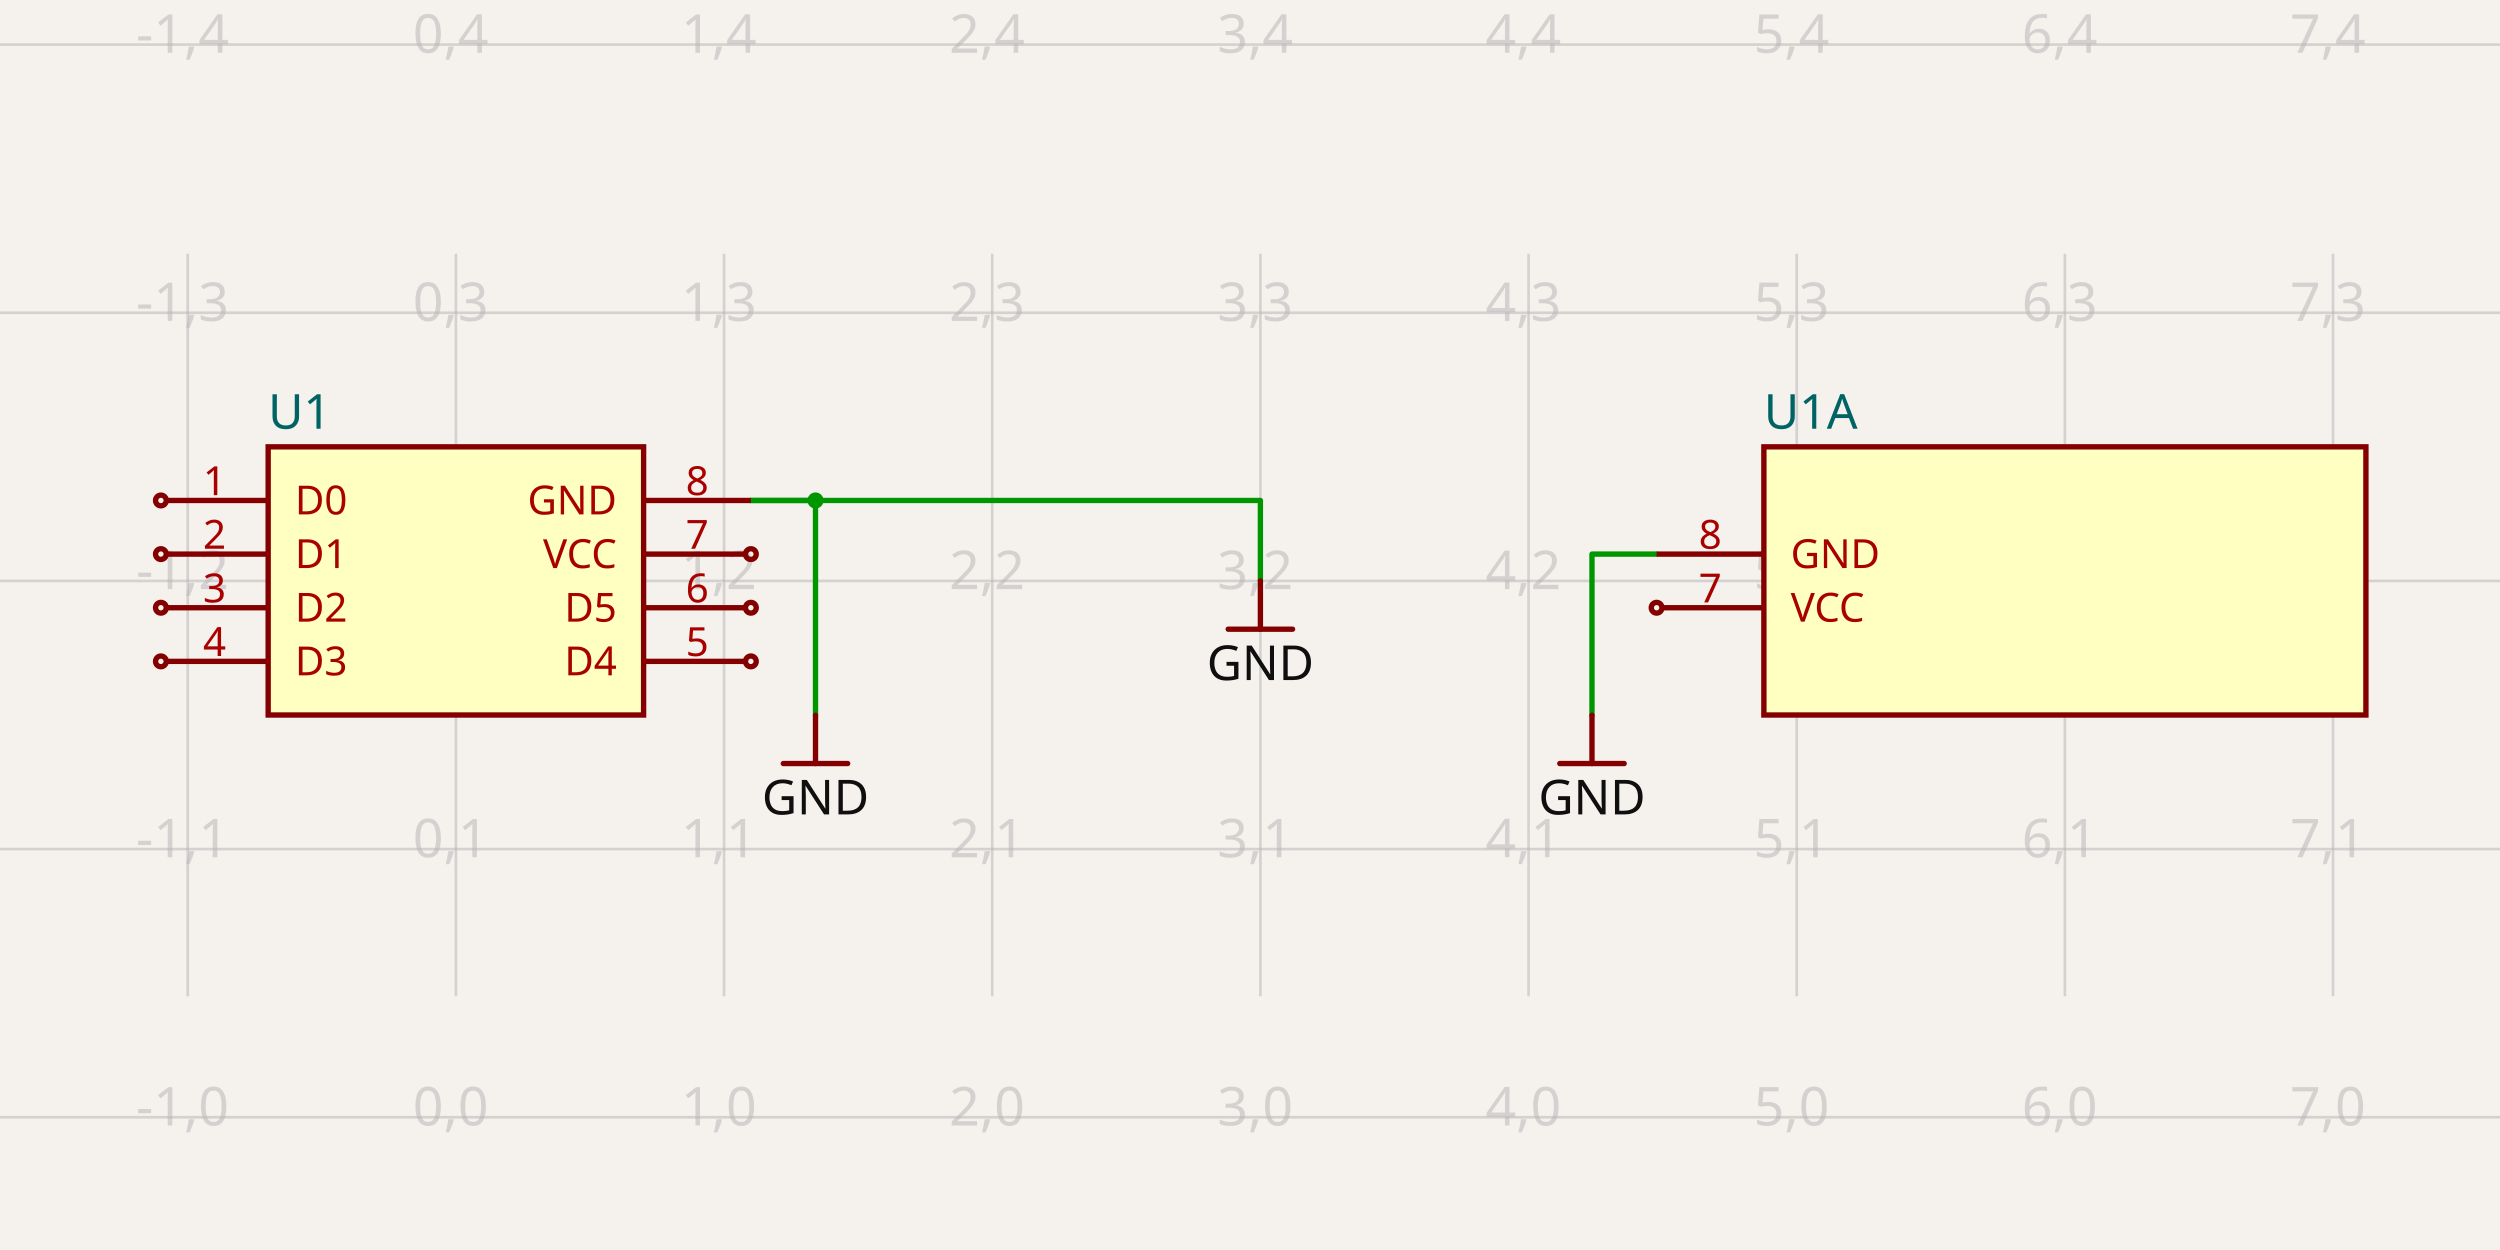
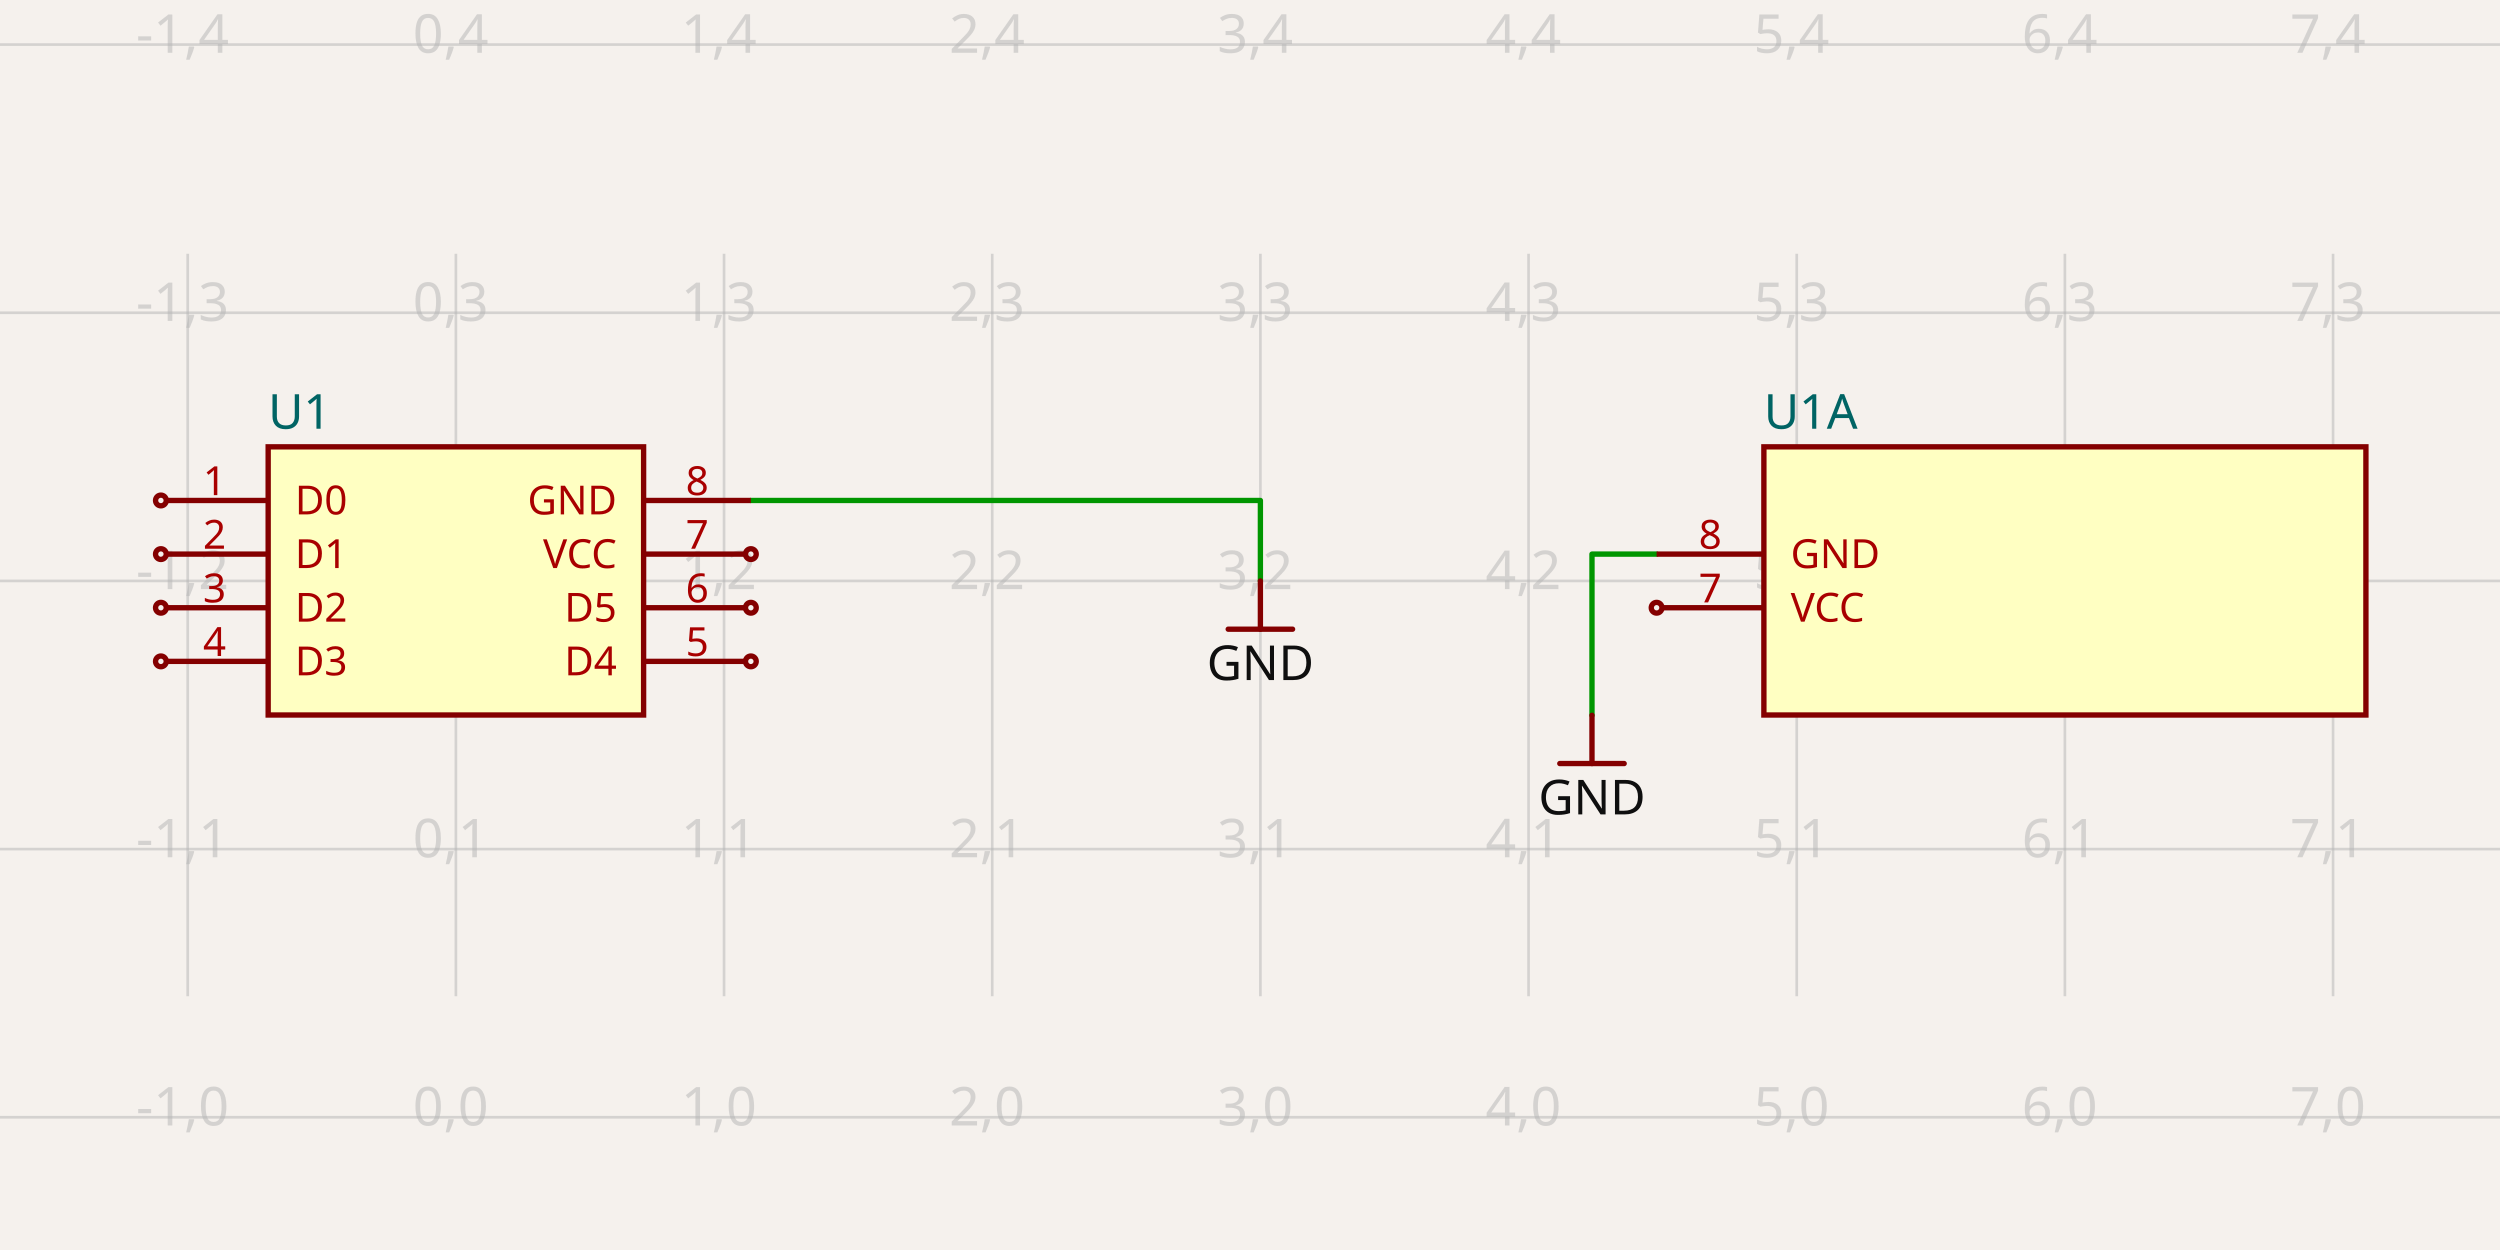
<svg xmlns="http://www.w3.org/2000/svg" class="tscircuit-schematic" width="1200" height="600" style="background-color: rgb(245, 241, 237)" data-real-to-screen-transform="matrix(128.7208366854,0,0,-128.7208366854,218.8254223652,536.2842585143)" data-software-used-string="@tscircuit/core@0.0.1525">
  <style>
              .boundary { fill: rgb(245, 241, 237); }
              .schematic-boundary { fill: none; stroke: #fff; }
              .component { fill: none; stroke: rgb(132, 0, 0); }
              .chip { fill: rgb(255, 255, 194); stroke: rgb(132, 0, 0); }
              .component-pin { fill: none; stroke: rgb(132, 0, 0); }
              .text { font-family: sans-serif; fill: rgb(0, 150, 0); }
              .pin-number { fill: rgb(169, 0, 0); }
              .port-label { fill: rgb(0, 100, 100); }
              .component-name { fill: rgb(0, 100, 100); }
              
            </style>
  <rect class="boundary" x="0" y="0" width="1200" height="600" />
  <g class="grid sch-grid">
    <line x1="-38.616" y1="478.197" x2="-38.616" y2="121.803" stroke="rgb(181, 181, 181)" stroke-width="1.287" stroke-opacity="0.5" />
    <line x1="90.105" y1="478.197" x2="90.105" y2="121.803" stroke="rgb(181, 181, 181)" stroke-width="1.287" stroke-opacity="0.5" />
    <line x1="218.825" y1="478.197" x2="218.825" y2="121.803" stroke="rgb(181, 181, 181)" stroke-width="1.287" stroke-opacity="0.5" />
    <line x1="347.546" y1="478.197" x2="347.546" y2="121.803" stroke="rgb(181, 181, 181)" stroke-width="1.287" stroke-opacity="0.5" />
    <line x1="476.267" y1="478.197" x2="476.267" y2="121.803" stroke="rgb(181, 181, 181)" stroke-width="1.287" stroke-opacity="0.5" />
    <line x1="604.988" y1="478.197" x2="604.988" y2="121.803" stroke="rgb(181, 181, 181)" stroke-width="1.287" stroke-opacity="0.5" />
    <line x1="733.709" y1="478.197" x2="733.709" y2="121.803" stroke="rgb(181, 181, 181)" stroke-width="1.287" stroke-opacity="0.5" />
    <line x1="862.43" y1="478.197" x2="862.43" y2="121.803" stroke="rgb(181, 181, 181)" stroke-width="1.287" stroke-opacity="0.5" />
    <line x1="991.15" y1="478.197" x2="991.15" y2="121.803" stroke="rgb(181, 181, 181)" stroke-width="1.287" stroke-opacity="0.5" />
    <line x1="1119.871" y1="478.197" x2="1119.871" y2="121.803" stroke="rgb(181, 181, 181)" stroke-width="1.287" stroke-opacity="0.5" />
    <line x1="1248.592" y1="478.197" x2="1248.592" y2="121.803" stroke="rgb(181, 181, 181)" stroke-width="1.287" stroke-opacity="0.5" />
    <line x1="1.9980461729574017e-11" y1="536.284" x2="1200" y2="536.284" stroke="rgb(181, 181, 181)" stroke-width="1.287" stroke-opacity="0.5" />
    <line x1="1.9980461729574017e-11" y1="407.563" x2="1200" y2="407.563" stroke="rgb(181, 181, 181)" stroke-width="1.287" stroke-opacity="0.5" />
    <line x1="1.9980461729574017e-11" y1="278.843" x2="1200" y2="278.843" stroke="rgb(181, 181, 181)" stroke-width="1.287" stroke-opacity="0.5" />
    <line x1="1.9980461729574017e-11" y1="150.122" x2="1200" y2="150.122" stroke="rgb(181, 181, 181)" stroke-width="1.287" stroke-opacity="0.5" />
    <line x1="1.9980461729574017e-11" y1="21.401" x2="1200" y2="21.401" stroke="rgb(181, 181, 181)" stroke-width="1.287" stroke-opacity="0.5" />
    <text x="-41.116" y="531.284" fill="rgb(181, 181, 181)" font-size="25.744" fill-opacity="0.5" text-anchor="middle" dominant-baseline="middle" font-family="sans-serif">-2,0</text>
    <text x="-41.116" y="402.563" fill="rgb(181, 181, 181)" font-size="25.744" fill-opacity="0.5" text-anchor="middle" dominant-baseline="middle" font-family="sans-serif">-2,1</text>
    <text x="-41.116" y="273.843" fill="rgb(181, 181, 181)" font-size="25.744" fill-opacity="0.5" text-anchor="middle" dominant-baseline="middle" font-family="sans-serif">-2,2</text>
    <text x="-41.116" y="145.122" fill="rgb(181, 181, 181)" font-size="25.744" fill-opacity="0.5" text-anchor="middle" dominant-baseline="middle" font-family="sans-serif">-2,3</text>
    <text x="-41.116" y="16.401" fill="rgb(181, 181, 181)" font-size="25.744" fill-opacity="0.5" text-anchor="middle" dominant-baseline="middle" font-family="sans-serif">-2,4</text>
    <text x="87.605" y="531.284" fill="rgb(181, 181, 181)" font-size="25.744" fill-opacity="0.5" text-anchor="middle" dominant-baseline="middle" font-family="sans-serif">-1,0</text>
    <text x="87.605" y="402.563" fill="rgb(181, 181, 181)" font-size="25.744" fill-opacity="0.5" text-anchor="middle" dominant-baseline="middle" font-family="sans-serif">-1,1</text>
    <text x="87.605" y="273.843" fill="rgb(181, 181, 181)" font-size="25.744" fill-opacity="0.5" text-anchor="middle" dominant-baseline="middle" font-family="sans-serif">-1,2</text>
    <text x="87.605" y="145.122" fill="rgb(181, 181, 181)" font-size="25.744" fill-opacity="0.5" text-anchor="middle" dominant-baseline="middle" font-family="sans-serif">-1,3</text>
    <text x="87.605" y="16.401" fill="rgb(181, 181, 181)" font-size="25.744" fill-opacity="0.5" text-anchor="middle" dominant-baseline="middle" font-family="sans-serif">-1,4</text>
    <text x="216.325" y="531.284" fill="rgb(181, 181, 181)" font-size="25.744" fill-opacity="0.5" text-anchor="middle" dominant-baseline="middle" font-family="sans-serif">0,0</text>
    <text x="216.325" y="402.563" fill="rgb(181, 181, 181)" font-size="25.744" fill-opacity="0.5" text-anchor="middle" dominant-baseline="middle" font-family="sans-serif">0,1</text>
    <text x="216.325" y="273.843" fill="rgb(181, 181, 181)" font-size="25.744" fill-opacity="0.5" text-anchor="middle" dominant-baseline="middle" font-family="sans-serif">0,2</text>
    <text x="216.325" y="145.122" fill="rgb(181, 181, 181)" font-size="25.744" fill-opacity="0.5" text-anchor="middle" dominant-baseline="middle" font-family="sans-serif">0,3</text>
    <text x="216.325" y="16.401" fill="rgb(181, 181, 181)" font-size="25.744" fill-opacity="0.5" text-anchor="middle" dominant-baseline="middle" font-family="sans-serif">0,4</text>
    <text x="345.046" y="531.284" fill="rgb(181, 181, 181)" font-size="25.744" fill-opacity="0.5" text-anchor="middle" dominant-baseline="middle" font-family="sans-serif">1,0</text>
    <text x="345.046" y="402.563" fill="rgb(181, 181, 181)" font-size="25.744" fill-opacity="0.5" text-anchor="middle" dominant-baseline="middle" font-family="sans-serif">1,1</text>
    <text x="345.046" y="273.843" fill="rgb(181, 181, 181)" font-size="25.744" fill-opacity="0.5" text-anchor="middle" dominant-baseline="middle" font-family="sans-serif">1,2</text>
    <text x="345.046" y="145.122" fill="rgb(181, 181, 181)" font-size="25.744" fill-opacity="0.5" text-anchor="middle" dominant-baseline="middle" font-family="sans-serif">1,3</text>
    <text x="345.046" y="16.401" fill="rgb(181, 181, 181)" font-size="25.744" fill-opacity="0.5" text-anchor="middle" dominant-baseline="middle" font-family="sans-serif">1,4</text>
    <text x="473.767" y="531.284" fill="rgb(181, 181, 181)" font-size="25.744" fill-opacity="0.5" text-anchor="middle" dominant-baseline="middle" font-family="sans-serif">2,0</text>
    <text x="473.767" y="402.563" fill="rgb(181, 181, 181)" font-size="25.744" fill-opacity="0.5" text-anchor="middle" dominant-baseline="middle" font-family="sans-serif">2,1</text>
    <text x="473.767" y="273.843" fill="rgb(181, 181, 181)" font-size="25.744" fill-opacity="0.5" text-anchor="middle" dominant-baseline="middle" font-family="sans-serif">2,2</text>
    <text x="473.767" y="145.122" fill="rgb(181, 181, 181)" font-size="25.744" fill-opacity="0.5" text-anchor="middle" dominant-baseline="middle" font-family="sans-serif">2,3</text>
    <text x="473.767" y="16.401" fill="rgb(181, 181, 181)" font-size="25.744" fill-opacity="0.5" text-anchor="middle" dominant-baseline="middle" font-family="sans-serif">2,4</text>
    <text x="602.488" y="531.284" fill="rgb(181, 181, 181)" font-size="25.744" fill-opacity="0.5" text-anchor="middle" dominant-baseline="middle" font-family="sans-serif">3,0</text>
    <text x="602.488" y="402.563" fill="rgb(181, 181, 181)" font-size="25.744" fill-opacity="0.5" text-anchor="middle" dominant-baseline="middle" font-family="sans-serif">3,1</text>
    <text x="602.488" y="273.843" fill="rgb(181, 181, 181)" font-size="25.744" fill-opacity="0.5" text-anchor="middle" dominant-baseline="middle" font-family="sans-serif">3,2</text>
    <text x="602.488" y="145.122" fill="rgb(181, 181, 181)" font-size="25.744" fill-opacity="0.5" text-anchor="middle" dominant-baseline="middle" font-family="sans-serif">3,3</text>
    <text x="602.488" y="16.401" fill="rgb(181, 181, 181)" font-size="25.744" fill-opacity="0.5" text-anchor="middle" dominant-baseline="middle" font-family="sans-serif">3,4</text>
    <text x="731.209" y="531.284" fill="rgb(181, 181, 181)" font-size="25.744" fill-opacity="0.5" text-anchor="middle" dominant-baseline="middle" font-family="sans-serif">4,0</text>
    <text x="731.209" y="402.563" fill="rgb(181, 181, 181)" font-size="25.744" fill-opacity="0.5" text-anchor="middle" dominant-baseline="middle" font-family="sans-serif">4,1</text>
    <text x="731.209" y="273.843" fill="rgb(181, 181, 181)" font-size="25.744" fill-opacity="0.5" text-anchor="middle" dominant-baseline="middle" font-family="sans-serif">4,2</text>
    <text x="731.209" y="145.122" fill="rgb(181, 181, 181)" font-size="25.744" fill-opacity="0.5" text-anchor="middle" dominant-baseline="middle" font-family="sans-serif">4,3</text>
    <text x="731.209" y="16.401" fill="rgb(181, 181, 181)" font-size="25.744" fill-opacity="0.5" text-anchor="middle" dominant-baseline="middle" font-family="sans-serif">4,4</text>
    <text x="859.93" y="531.284" fill="rgb(181, 181, 181)" font-size="25.744" fill-opacity="0.5" text-anchor="middle" dominant-baseline="middle" font-family="sans-serif">5,0</text>
    <text x="859.93" y="402.563" fill="rgb(181, 181, 181)" font-size="25.744" fill-opacity="0.5" text-anchor="middle" dominant-baseline="middle" font-family="sans-serif">5,1</text>
    <text x="859.93" y="273.843" fill="rgb(181, 181, 181)" font-size="25.744" fill-opacity="0.5" text-anchor="middle" dominant-baseline="middle" font-family="sans-serif">5,2</text>
    <text x="859.93" y="145.122" fill="rgb(181, 181, 181)" font-size="25.744" fill-opacity="0.5" text-anchor="middle" dominant-baseline="middle" font-family="sans-serif">5,3</text>
    <text x="859.93" y="16.401" fill="rgb(181, 181, 181)" font-size="25.744" fill-opacity="0.5" text-anchor="middle" dominant-baseline="middle" font-family="sans-serif">5,4</text>
    <text x="988.65" y="531.284" fill="rgb(181, 181, 181)" font-size="25.744" fill-opacity="0.5" text-anchor="middle" dominant-baseline="middle" font-family="sans-serif">6,0</text>
    <text x="988.65" y="402.563" fill="rgb(181, 181, 181)" font-size="25.744" fill-opacity="0.5" text-anchor="middle" dominant-baseline="middle" font-family="sans-serif">6,1</text>
    <text x="988.65" y="273.843" fill="rgb(181, 181, 181)" font-size="25.744" fill-opacity="0.5" text-anchor="middle" dominant-baseline="middle" font-family="sans-serif">6,2</text>
    <text x="988.65" y="145.122" fill="rgb(181, 181, 181)" font-size="25.744" fill-opacity="0.5" text-anchor="middle" dominant-baseline="middle" font-family="sans-serif">6,3</text>
    <text x="988.65" y="16.401" fill="rgb(181, 181, 181)" font-size="25.744" fill-opacity="0.5" text-anchor="middle" dominant-baseline="middle" font-family="sans-serif">6,4</text>
    <text x="1117.371" y="531.284" fill="rgb(181, 181, 181)" font-size="25.744" fill-opacity="0.5" text-anchor="middle" dominant-baseline="middle" font-family="sans-serif">7,0</text>
    <text x="1117.371" y="402.563" fill="rgb(181, 181, 181)" font-size="25.744" fill-opacity="0.5" text-anchor="middle" dominant-baseline="middle" font-family="sans-serif">7,1</text>
    <text x="1117.371" y="273.843" fill="rgb(181, 181, 181)" font-size="25.744" fill-opacity="0.5" text-anchor="middle" dominant-baseline="middle" font-family="sans-serif">7,2</text>
    <text x="1117.371" y="145.122" fill="rgb(181, 181, 181)" font-size="25.744" fill-opacity="0.5" text-anchor="middle" dominant-baseline="middle" font-family="sans-serif">7,3</text>
    <text x="1117.371" y="16.401" fill="rgb(181, 181, 181)" font-size="25.744" fill-opacity="0.5" text-anchor="middle" dominant-baseline="middle" font-family="sans-serif">7,4</text>
    <text x="1246.092" y="531.284" fill="rgb(181, 181, 181)" font-size="25.744" fill-opacity="0.5" text-anchor="middle" dominant-baseline="middle" font-family="sans-serif">8,0</text>
    <text x="1246.092" y="402.563" fill="rgb(181, 181, 181)" font-size="25.744" fill-opacity="0.5" text-anchor="middle" dominant-baseline="middle" font-family="sans-serif">8,1</text>
    <text x="1246.092" y="273.843" fill="rgb(181, 181, 181)" font-size="25.744" fill-opacity="0.5" text-anchor="middle" dominant-baseline="middle" font-family="sans-serif">8,2</text>
    <text x="1246.092" y="145.122" fill="rgb(181, 181, 181)" font-size="25.744" fill-opacity="0.5" text-anchor="middle" dominant-baseline="middle" font-family="sans-serif">8,3</text>
    <text x="1246.092" y="16.401" fill="rgb(181, 181, 181)" font-size="25.744" fill-opacity="0.5" text-anchor="middle" dominant-baseline="middle" font-family="sans-serif">8,4</text>
  </g>
  <g class="trace sch-trace" data-layer="base" data-circuit-json-type="schematic_trace" data-schematic-trace-id="schematic_trace_0" data-subcircuit-connectivity-map-key="unnamedsubcircuitsubcircuit_source_group_1_connectivity_net0">
-     <path d="M 360.418 240.226 L 391.44 240.226 L 391.44 343.332" class="trace-invisible-hover-outline sch-trace-hitbox" stroke="rgb(0, 150, 0)" fill="none" stroke-width="20.595px" stroke-linecap="round" opacity="0" stroke-linejoin="round" />
-     <path class="sch-trace-path" d="M 360.418 240.226 L 391.44 240.226 L 391.44 343.332" stroke="rgb(0, 150, 0)" fill="none" stroke-width="2.574px" stroke-linecap="round" stroke-linejoin="round" />
-   </g>
-   <g class="trace sch-trace" data-layer="base" data-circuit-json-type="schematic_trace" data-schematic-trace-id="schematic_trace_1" data-subcircuit-connectivity-map-key="unnamedsubcircuitsubcircuit_source_group_1_connectivity_net0">
    <path d="M 360.418 240.226 L 604.988 240.226 L 604.988 278.843" class="trace-invisible-hover-outline sch-trace-hitbox" stroke="rgb(0, 150, 0)" fill="none" stroke-width="20.595px" stroke-linecap="round" opacity="0" stroke-linejoin="round" />
    <path class="sch-trace-path" d="M 360.418 240.226 L 604.988 240.226 L 604.988 278.843" stroke="rgb(0, 150, 0)" fill="none" stroke-width="2.574px" stroke-linecap="round" stroke-linejoin="round" />
  </g>
-   <g class="trace sch-trace" data-layer="base" data-circuit-json-type="schematic_trace" data-schematic-trace-id="schematic_trace_2" data-subcircuit-connectivity-map-key="unnamedsubcircuitsubcircuit_source_group_1_connectivity_net0">
+   <g class="trace sch-trace" data-layer="base" data-circuit-json-type="schematic_trace" data-schematic-trace-id="schematic_trace_1" data-subcircuit-connectivity-map-key="unnamedsubcircuitsubcircuit_source_group_1_connectivity_net0">
    <path d="M 795.173 265.971 L 764.151 265.971 L 764.151 343.332" class="trace-invisible-hover-outline sch-trace-hitbox" stroke="rgb(0, 150, 0)" fill="none" stroke-width="20.595px" stroke-linecap="round" opacity="0" stroke-linejoin="round" />
    <path class="sch-trace-path" d="M 795.173 265.971 L 764.151 265.971 L 764.151 343.332" stroke="rgb(0, 150, 0)" fill="none" stroke-width="2.574px" stroke-linecap="round" stroke-linejoin="round" />
  </g>
  <g class="trace-overlays sch-trace-overlays" data-layer="overlay" data-circuit-json-type="schematic_trace" data-schematic-trace-id="schematic_trace_0" data-subcircuit-connectivity-map-key="unnamedsubcircuitsubcircuit_source_group_1_connectivity_net0" />
  <g class="trace-overlays sch-trace-overlays" data-layer="overlay" data-circuit-json-type="schematic_trace" data-schematic-trace-id="schematic_trace_1" data-subcircuit-connectivity-map-key="unnamedsubcircuitsubcircuit_source_group_1_connectivity_net0" />
-   <g class="trace-overlays sch-trace-overlays" data-layer="overlay" data-circuit-json-type="schematic_trace" data-schematic-trace-id="schematic_trace_2" data-subcircuit-connectivity-map-key="unnamedsubcircuitsubcircuit_source_group_1_connectivity_net0">
-     <circle cx="391.44" cy="240.226" r="3.862" class="trace-junction sch-trace-junction" fill="rgb(0, 150, 0)" />
-   </g>
  <g class="sch-component" data-circuit-json-type="schematic_component" data-schematic-component-id="schematic_component_0">
    <rect class="component chip sch-component-body" x="128.721" y="214.482" width="180.209" height="128.721" stroke-width="2.574px" fill="rgb(255, 255, 194)" stroke="rgb(132, 0, 0)" />
    <rect class="component-overlay sch-component-overlay" x="128.721" y="214.482" width="180.209" height="128.721" fill="transparent" />
    <text class="sch-text" x="128.721" y="359.937" fill="#006464" text-anchor="start" dominant-baseline="middle" font-family="sans-serif" font-size="23.17px" transform="rotate(0, 128.7208, 359.9367)" />
    <text class="sch-text" x="128.721" y="197.748" fill="#006464" text-anchor="start" dominant-baseline="middle" font-family="sans-serif" font-size="23.17px" transform="rotate(0, 128.7208, 197.7485)">U1</text>
    <line class="component-pin sch-component-pin sch-port-line" x1="128.721" y1="240.226" x2="79.807" y2="240.226" stroke-width="2.574px" />
    <g class="sch-port" data-schematic-port-id="source_port_0">
      <circle class="component-pin sch-component-pin sch-port-terminal" cx="77.233" cy="240.226" r="2.574" stroke-width="2.574px" />
      <rect x="74.658" y="237.652" width="5.149" height="5.149" opacity="0" />
    </g>
    <text class="pin-number sch-pin-number" x="102.977" y="237.652" style="font-family: sans-serif;" fill="rgb(169, 0, 0)" text-anchor="middle" dominant-baseline="auto" font-size="19.308px" transform="">1</text>
    <text class="pin-number sch-pin-label" x="141.593" y="240.226" style="font-family: sans-serif;" fill="rgb(169, 0, 0)" text-anchor="start" dominant-baseline="middle" font-size="19.308px" transform="">D0</text>
    <line class="component-pin sch-component-pin sch-port-line" x1="128.721" y1="265.971" x2="79.807" y2="265.971" stroke-width="2.574px" />
    <g class="sch-port" data-schematic-port-id="source_port_1">
      <circle class="component-pin sch-component-pin sch-port-terminal" cx="77.233" cy="265.971" r="2.574" stroke-width="2.574px" />
      <rect x="74.658" y="263.396" width="5.149" height="5.149" opacity="0" />
    </g>
    <text class="pin-number sch-pin-number" x="102.977" y="263.396" style="font-family: sans-serif;" fill="rgb(169, 0, 0)" text-anchor="middle" dominant-baseline="auto" font-size="19.308px" transform="">2</text>
    <text class="pin-number sch-pin-label" x="141.593" y="265.971" style="font-family: sans-serif;" fill="rgb(169, 0, 0)" text-anchor="start" dominant-baseline="middle" font-size="19.308px" transform="">D1</text>
    <line class="component-pin sch-component-pin sch-port-line" x1="128.721" y1="291.715" x2="79.807" y2="291.715" stroke-width="2.574px" />
    <g class="sch-port" data-schematic-port-id="source_port_2">
      <circle class="component-pin sch-component-pin sch-port-terminal" cx="77.233" cy="291.715" r="2.574" stroke-width="2.574px" />
      <rect x="74.658" y="289.14" width="5.149" height="5.149" opacity="0" />
    </g>
    <text class="pin-number sch-pin-number" x="102.977" y="289.14" style="font-family: sans-serif;" fill="rgb(169, 0, 0)" text-anchor="middle" dominant-baseline="auto" font-size="19.308px" transform="">3</text>
    <text class="pin-number sch-pin-label" x="141.593" y="291.715" style="font-family: sans-serif;" fill="rgb(169, 0, 0)" text-anchor="start" dominant-baseline="middle" font-size="19.308px" transform="">D2</text>
    <line class="component-pin sch-component-pin sch-port-line" x1="128.721" y1="317.459" x2="79.807" y2="317.459" stroke-width="2.574px" />
    <g class="sch-port" data-schematic-port-id="source_port_3">
      <circle class="component-pin sch-component-pin sch-port-terminal" cx="77.233" cy="317.459" r="2.574" stroke-width="2.574px" />
      <rect x="74.658" y="314.884" width="5.149" height="5.149" opacity="0" />
    </g>
    <text class="pin-number sch-pin-number" x="102.977" y="314.884" style="font-family: sans-serif;" fill="rgb(169, 0, 0)" text-anchor="middle" dominant-baseline="auto" font-size="19.308px" transform="">4</text>
    <text class="pin-number sch-pin-label" x="141.593" y="317.459" style="font-family: sans-serif;" fill="rgb(169, 0, 0)" text-anchor="start" dominant-baseline="middle" font-size="19.308px" transform="">D3</text>
    <line class="component-pin sch-component-pin sch-port-line" x1="308.93" y1="317.459" x2="357.844" y2="317.459" stroke-width="2.574px" />
    <g class="sch-port" data-schematic-port-id="source_port_4">
      <circle class="component-pin sch-component-pin sch-port-terminal" cx="360.418" cy="317.459" r="2.574" stroke-width="2.574px" />
      <rect x="357.844" y="314.884" width="5.149" height="5.149" opacity="0" />
    </g>
    <text class="pin-number sch-pin-number" x="334.674" y="314.884" style="font-family: sans-serif;" fill="rgb(169, 0, 0)" text-anchor="middle" dominant-baseline="auto" font-size="19.308px" transform="">5</text>
    <text class="pin-number sch-pin-label" x="296.058" y="317.459" style="font-family: sans-serif;" fill="rgb(169, 0, 0)" text-anchor="end" dominant-baseline="middle" font-size="19.308px" transform="">D4</text>
    <line class="component-pin sch-component-pin sch-port-line" x1="308.93" y1="291.715" x2="357.844" y2="291.715" stroke-width="2.574px" />
    <g class="sch-port" data-schematic-port-id="source_port_5">
      <circle class="component-pin sch-component-pin sch-port-terminal" cx="360.418" cy="291.715" r="2.574" stroke-width="2.574px" />
      <rect x="357.844" y="289.14" width="5.149" height="5.149" opacity="0" />
    </g>
    <text class="pin-number sch-pin-number" x="334.674" y="289.14" style="font-family: sans-serif;" fill="rgb(169, 0, 0)" text-anchor="middle" dominant-baseline="auto" font-size="19.308px" transform="">6</text>
    <text class="pin-number sch-pin-label" x="296.058" y="291.715" style="font-family: sans-serif;" fill="rgb(169, 0, 0)" text-anchor="end" dominant-baseline="middle" font-size="19.308px" transform="">D5</text>
    <line class="component-pin sch-component-pin sch-port-line" x1="308.93" y1="265.971" x2="357.844" y2="265.971" stroke-width="2.574px" />
    <g class="sch-port" data-schematic-port-id="source_port_6">
      <circle class="component-pin sch-component-pin sch-port-terminal" cx="360.418" cy="265.971" r="2.574" stroke-width="2.574px" />
      <rect x="357.844" y="263.396" width="5.149" height="5.149" opacity="0" />
    </g>
    <text class="pin-number sch-pin-number" x="334.674" y="263.396" style="font-family: sans-serif;" fill="rgb(169, 0, 0)" text-anchor="middle" dominant-baseline="auto" font-size="19.308px" transform="">7</text>
    <text class="pin-number sch-pin-label" x="296.058" y="265.971" style="font-family: sans-serif;" fill="rgb(169, 0, 0)" text-anchor="end" dominant-baseline="middle" font-size="19.308px" transform="">VCC</text>
    <line class="component-pin sch-component-pin sch-port-line" x1="308.93" y1="240.226" x2="360.418" y2="240.226" stroke-width="2.574px" />
    <g class="sch-port" data-schematic-port-id="source_port_7">
      <rect x="357.844" y="237.652" width="5.149" height="5.149" opacity="0" />
    </g>
    <text class="pin-number sch-pin-number" x="334.674" y="237.652" style="font-family: sans-serif;" fill="rgb(169, 0, 0)" text-anchor="middle" dominant-baseline="auto" font-size="19.308px" transform="">8</text>
    <text class="pin-number sch-pin-label" x="296.058" y="240.226" style="font-family: sans-serif;" fill="rgb(169, 0, 0)" text-anchor="end" dominant-baseline="middle" font-size="19.308px" transform="">GND</text>
  </g>
  <g class="sch-component" data-circuit-json-type="schematic_component" data-schematic-component-id="schematic_component_1">
    <rect class="component chip sch-component-body" x="846.661" y="214.482" width="288.978" height="128.721" stroke-width="2.574px" fill="rgb(255, 255, 194)" stroke="rgb(132, 0, 0)" />
    <rect class="component-overlay sch-component-overlay" x="846.661" y="214.482" width="288.978" height="128.721" fill="transparent" />
    <text class="sch-text" x="846.661" y="197.748" fill="#006464" text-anchor="start" dominant-baseline="middle" font-family="sans-serif" font-size="23.17px" transform="rotate(0, 846.6613, 197.7485)">U1A</text>
    <line class="component-pin sch-component-pin sch-port-line" x1="846.661" y1="291.715" x2="797.747" y2="291.715" stroke-width="2.574px" />
    <g class="sch-port" data-schematic-port-id="source_port_6">
      <circle class="component-pin sch-component-pin sch-port-terminal" cx="795.173" cy="291.715" r="2.574" stroke-width="2.574px" />
      <rect x="792.599" y="289.14" width="5.149" height="5.149" opacity="0" />
    </g>
    <text class="pin-number sch-pin-number" x="820.917" y="289.14" style="font-family: sans-serif;" fill="rgb(169, 0, 0)" text-anchor="middle" dominant-baseline="auto" font-size="19.308px" transform="">7</text>
    <text class="pin-number sch-pin-label" x="859.533" y="291.715" style="font-family: sans-serif;" fill="rgb(169, 0, 0)" text-anchor="start" dominant-baseline="middle" font-size="19.308px" transform="">VCC</text>
    <line class="component-pin sch-component-pin sch-port-line" x1="846.661" y1="265.971" x2="795.173" y2="265.971" stroke-width="2.574px" />
    <g class="sch-port" data-schematic-port-id="source_port_7">
      <rect x="792.599" y="263.396" width="5.149" height="5.149" opacity="0" />
    </g>
    <text class="pin-number sch-pin-number" x="820.917" y="263.396" style="font-family: sans-serif;" fill="rgb(169, 0, 0)" text-anchor="middle" dominant-baseline="auto" font-size="19.308px" transform="">8</text>
    <text class="pin-number sch-pin-label" x="859.533" y="265.971" style="font-family: sans-serif;" fill="rgb(169, 0, 0)" text-anchor="start" dominant-baseline="middle" font-size="19.308px" transform="">GND</text>
  </g>
  <g class="schematic-port-hover sch-port-hover" data-schematic-port-id="source_port_0">
    <circle cx="77.233" cy="240.226" r="5.149" fill="red" opacity="0" />
  </g>
  <g class="schematic-port-hover sch-port-hover" data-schematic-port-id="source_port_1">
    <circle cx="77.233" cy="265.971" r="5.149" fill="red" opacity="0" />
  </g>
  <g class="schematic-port-hover sch-port-hover" data-schematic-port-id="source_port_2">
    <circle cx="77.233" cy="291.715" r="5.149" fill="red" opacity="0" />
  </g>
  <g class="schematic-port-hover sch-port-hover" data-schematic-port-id="source_port_3">
    <circle cx="77.233" cy="317.459" r="5.149" fill="red" opacity="0" />
  </g>
  <g class="schematic-port-hover sch-port-hover" data-schematic-port-id="source_port_4">
    <circle cx="360.418" cy="317.459" r="5.149" fill="red" opacity="0" />
  </g>
  <g class="schematic-port-hover sch-port-hover" data-schematic-port-id="source_port_5">
    <circle cx="360.418" cy="291.715" r="5.149" fill="red" opacity="0" />
  </g>
  <g class="schematic-port-hover sch-port-hover" data-schematic-port-id="source_port_6">
    <circle cx="360.418" cy="265.971" r="5.149" fill="red" opacity="0" />
  </g>
  <g class="schematic-port-hover sch-port-hover" data-schematic-port-id="source_port_7">
    <circle cx="360.418" cy="240.226" r="5.149" fill="red" opacity="0" />
  </g>
  <g class="schematic-port-hover sch-port-hover" data-schematic-port-id="source_port_6">
    <circle cx="795.173" cy="291.715" r="5.149" fill="red" opacity="0" />
  </g>
  <g class="schematic-port-hover sch-port-hover" data-schematic-port-id="source_port_7">
    <circle cx="795.173" cy="265.971" r="5.149" fill="red" opacity="0" />
  </g>
  <rect class="component-overlay sch-component-overlay sch-net-label-overlay" data-circuit-json-type="schematic_net_label" data-schematic-net-label-id="schematic_net_label_0" x="589.541" y="278.843" width="30.893" height="23.17" fill="transparent" />
  <path class="sch-net-label-symbol-path" data-circuit-json-type="schematic_net_label" data-schematic-net-label-id="schematic_net_label_0" d="M 589.541 302.012 L 620.434 302.012" stroke="rgb(132, 0, 0)" fill="none" stroke-width="2.574px" stroke-linecap="round" />
  <path class="sch-net-label-symbol-path" data-circuit-json-type="schematic_net_label" data-schematic-net-label-id="schematic_net_label_0" d="M 604.988 302.012 L 604.988 278.843" stroke="rgb(132, 0, 0)" fill="none" stroke-width="2.574px" stroke-linecap="round" />
  <text class="sch-net-label-symbol-text" data-circuit-json-type="schematic_net_label" data-schematic-net-label-id="schematic_net_label_0" x="604.988" y="308.448" fill="rgb(15, 15, 15)" font-family="sans-serif" text-anchor="middle" dominant-baseline="hanging" font-size="23.17px">GND</text>
-   <rect class="component-overlay sch-component-overlay sch-net-label-overlay" data-circuit-json-type="schematic_net_label" data-schematic-net-label-id="schematic_net_label_1" x="375.994" y="343.332" width="30.893" height="23.17" fill="transparent" />
-   <path class="sch-net-label-symbol-path" data-circuit-json-type="schematic_net_label" data-schematic-net-label-id="schematic_net_label_1" d="M 375.994 366.501 L 406.887 366.501" stroke="rgb(132, 0, 0)" fill="none" stroke-width="2.574px" stroke-linecap="round" />
-   <path class="sch-net-label-symbol-path" data-circuit-json-type="schematic_net_label" data-schematic-net-label-id="schematic_net_label_1" d="M 391.44 366.501 L 391.44 343.332" stroke="rgb(132, 0, 0)" fill="none" stroke-width="2.574px" stroke-linecap="round" />
-   <text class="sch-net-label-symbol-text" data-circuit-json-type="schematic_net_label" data-schematic-net-label-id="schematic_net_label_1" x="391.44" y="372.938" fill="rgb(15, 15, 15)" font-family="sans-serif" text-anchor="middle" dominant-baseline="hanging" font-size="23.17px">GND</text>
-   <rect class="component-overlay sch-component-overlay sch-net-label-overlay" data-circuit-json-type="schematic_net_label" data-schematic-net-label-id="schematic_net_label_2" x="748.705" y="343.332" width="30.893" height="23.17" fill="transparent" />
-   <path class="sch-net-label-symbol-path" data-circuit-json-type="schematic_net_label" data-schematic-net-label-id="schematic_net_label_2" d="M 748.705 366.501 L 779.598 366.501" stroke="rgb(132, 0, 0)" fill="none" stroke-width="2.574px" stroke-linecap="round" />
-   <path class="sch-net-label-symbol-path" data-circuit-json-type="schematic_net_label" data-schematic-net-label-id="schematic_net_label_2" d="M 764.151 366.501 L 764.151 343.332" stroke="rgb(132, 0, 0)" fill="none" stroke-width="2.574px" stroke-linecap="round" />
-   <text class="sch-net-label-symbol-text" data-circuit-json-type="schematic_net_label" data-schematic-net-label-id="schematic_net_label_2" x="764.151" y="372.938" fill="rgb(15, 15, 15)" font-family="sans-serif" text-anchor="middle" dominant-baseline="hanging" font-size="23.17px">GND</text>
+   <rect class="component-overlay sch-component-overlay sch-net-label-overlay" data-circuit-json-type="schematic_net_label" data-schematic-net-label-id="schematic_net_label_1" x="748.705" y="343.332" width="30.893" height="23.17" fill="transparent" />
+   <path class="sch-net-label-symbol-path" data-circuit-json-type="schematic_net_label" data-schematic-net-label-id="schematic_net_label_1" d="M 748.705 366.501 L 779.598 366.501" stroke="rgb(132, 0, 0)" fill="none" stroke-width="2.574px" stroke-linecap="round" />
+   <path class="sch-net-label-symbol-path" data-circuit-json-type="schematic_net_label" data-schematic-net-label-id="schematic_net_label_1" d="M 764.151 366.501 L 764.151 343.332" stroke="rgb(132, 0, 0)" fill="none" stroke-width="2.574px" stroke-linecap="round" />
+   <text class="sch-net-label-symbol-text" data-circuit-json-type="schematic_net_label" data-schematic-net-label-id="schematic_net_label_1" x="764.151" y="372.938" fill="rgb(15, 15, 15)" font-family="sans-serif" text-anchor="middle" dominant-baseline="hanging" font-size="23.17px">GND</text>
</svg>
